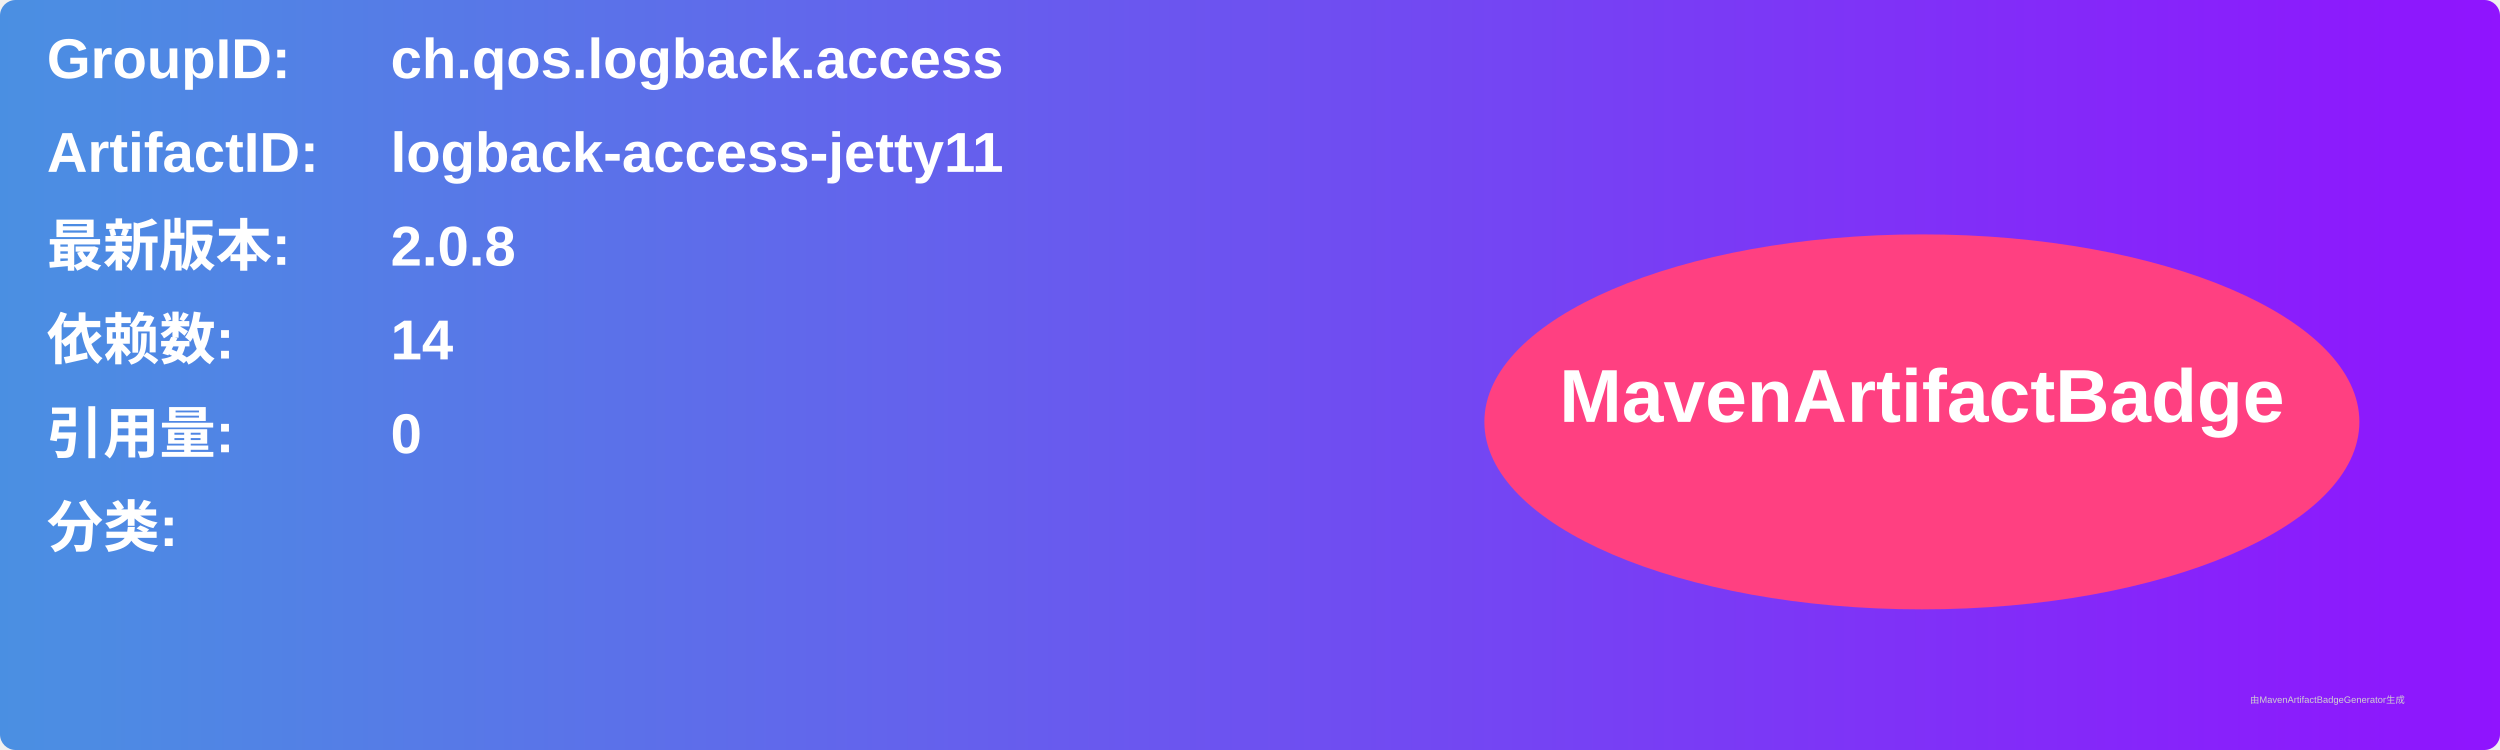
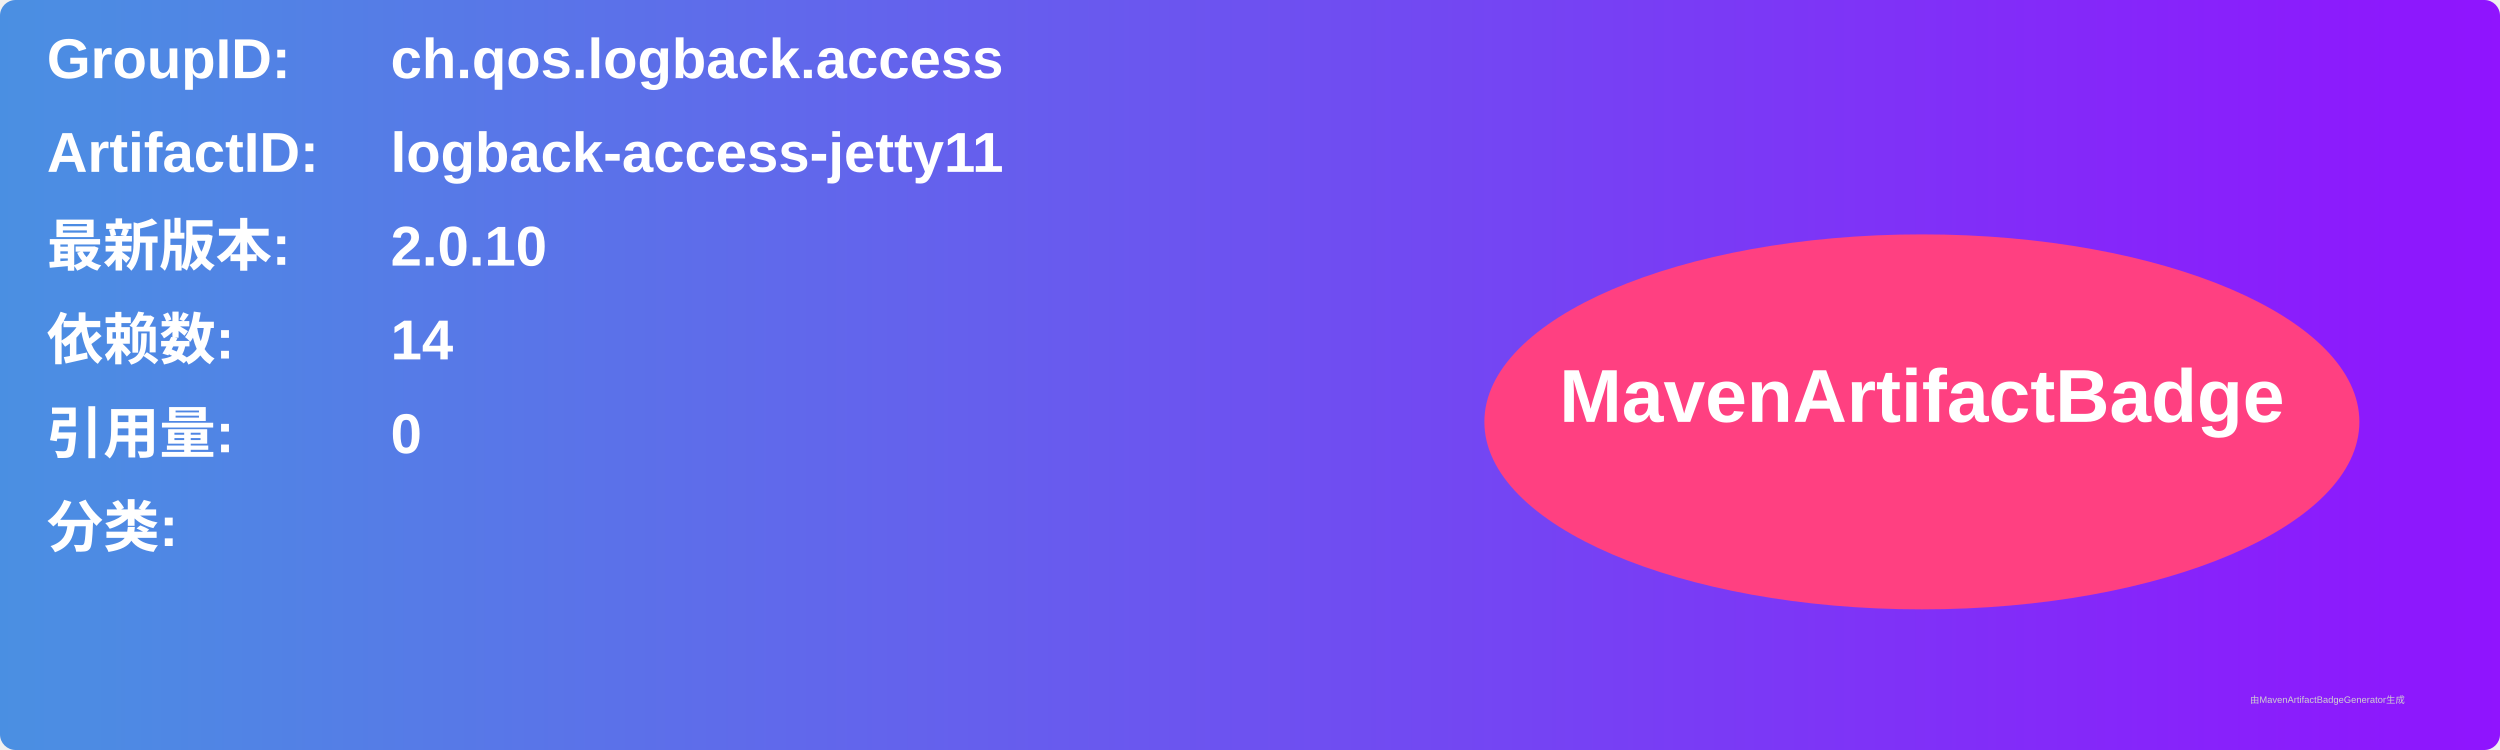
<svg xmlns="http://www.w3.org/2000/svg" width="800" height="240" viewBox="0 0 800 240">
  <linearGradient id="grad" x1="0%" y1="0%" x2="100%" y2="0%">
    <stop offset="0%" stop-color="#4a90e2" />
    <stop offset="100%" stop-color="#9013fe" />
  </linearGradient>
  <rect width="100%" height="100%" rx="5" ry="5" fill="url(#grad)" />
  <g transform="translate(15, 15)">
    <text x="0" y="10" font-family="Arial" font-size="18" fill="white" font-weight="bold" width="260">GroupID:</text>
    <text x="110" y="10" font-family="Arial" font-size="18" fill="white" font-weight="bold" width="460">ch.qos.logback.access</text>
    <text x="0" y="40" font-family="Arial" font-size="18" fill="white" font-weight="bold" width="260">ArtifactID:</text>
    <text x="110" y="40" font-family="Arial" font-size="18" fill="white" font-weight="bold" width="460">logback-access-jetty11</text>
    <text x="0" y="70" font-family="Arial" font-size="18" fill="white" font-weight="bold">最新版本:</text>
    <text x="110" y="70" font-family="Arial" font-size="18" fill="white" font-weight="bold">
-       <tspan font-weight="bold">2.0.8</tspan>
+       <tspan font-weight="bold">2.0.10</tspan>
    </text>
    <text x="0" y="100" font-family="Arial" font-size="18" fill="white" font-weight="bold">依赖数: </text>
    <text x="110" y="100" font-family="Arial" font-size="18" fill="white">
      <tspan font-weight="bold">14</tspan>
    </text>
    <text x="0" y="130" font-family="Arial" font-size="18" fill="white" font-weight="bold">引用量: </text>
    <text x="110" y="130" font-family="Arial" font-size="18" fill="white">
      <tspan font-weight="bold">0</tspan>
    </text>
    <text x="0" y="160" font-family="Arial" font-size="18" fill="white" font-weight="bold">分类:</text>
    <text x="10" y="190" font-family="Arial" font-size="10" fill="white">
      <tspan font-weight="bold" />
    </text>
    <ellipse cx="600" cy="120" rx="140" ry="60" fill="#ff4081" />
    <text x="600" y="120" text-anchor="middle" font-family="Arial" font-size="24" fill="white" font-weight="bold">MavenArtifactBadge</text>
  </g>
  <text x="720" y="225" font-family="Arial" font-size="3" fill="#d0d0d0">由MavenArtifactBadgeGenerator生成</text>
</svg>
